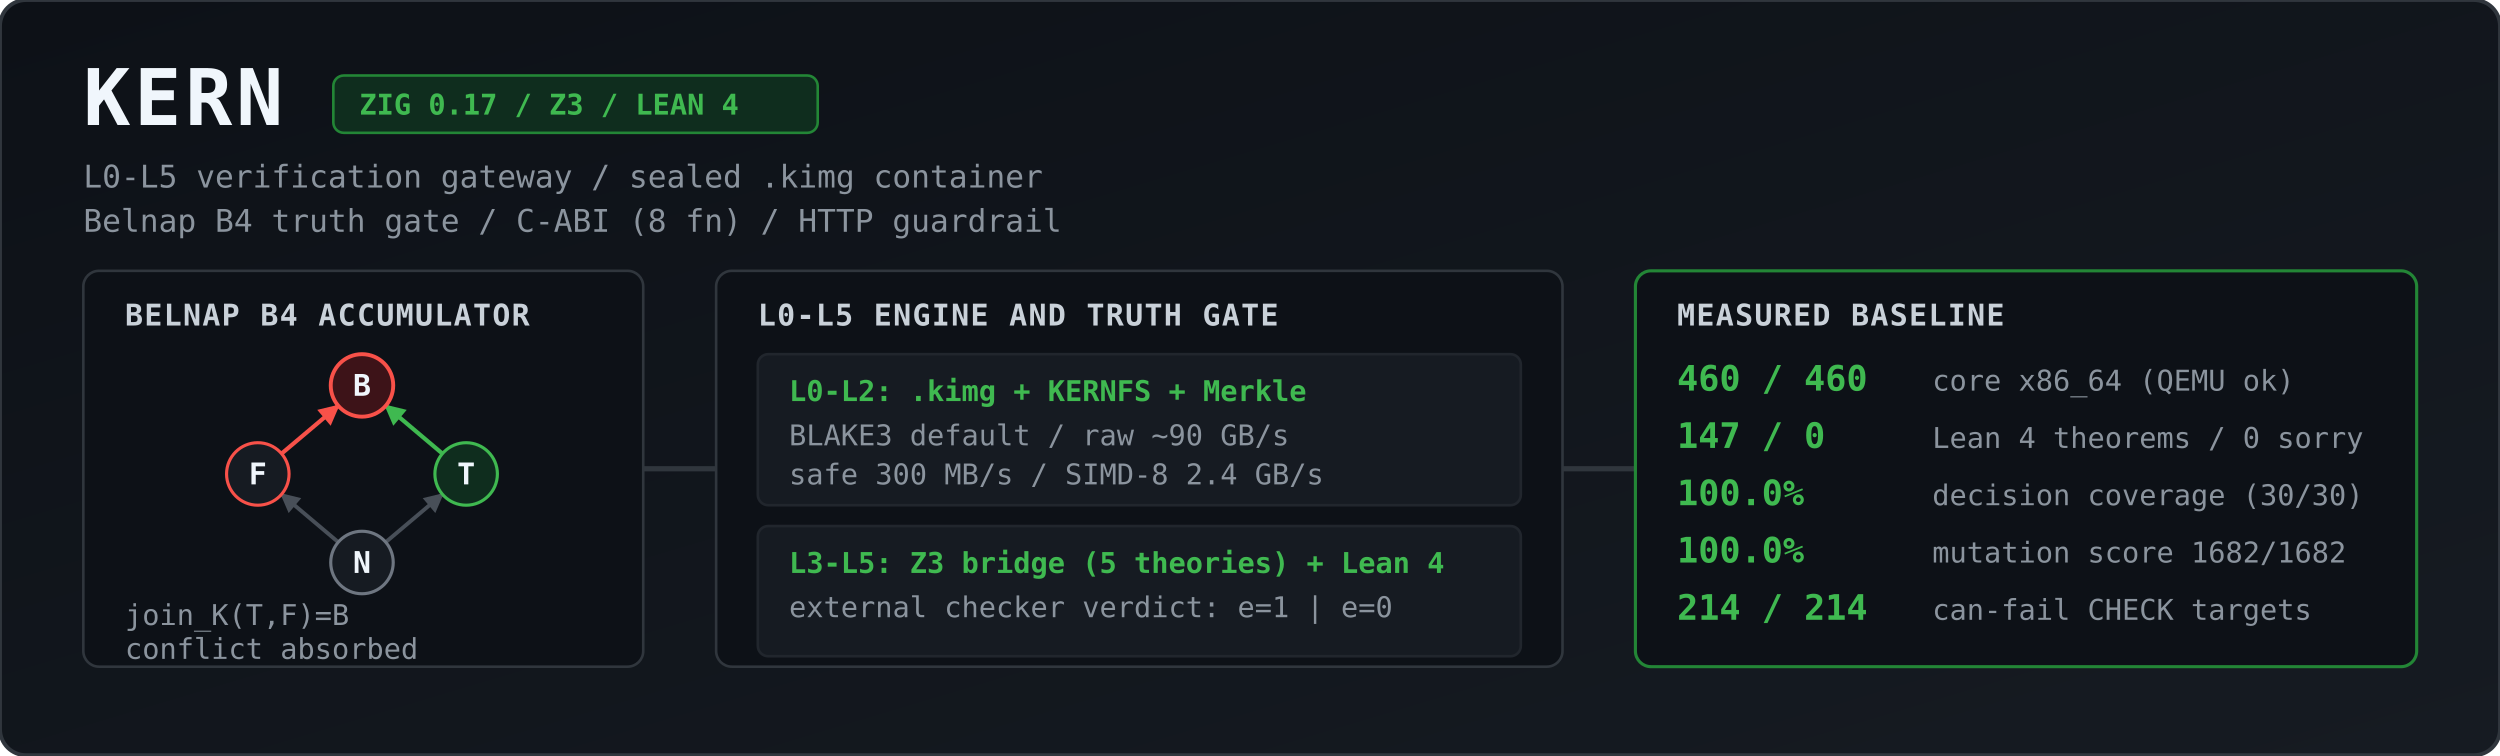
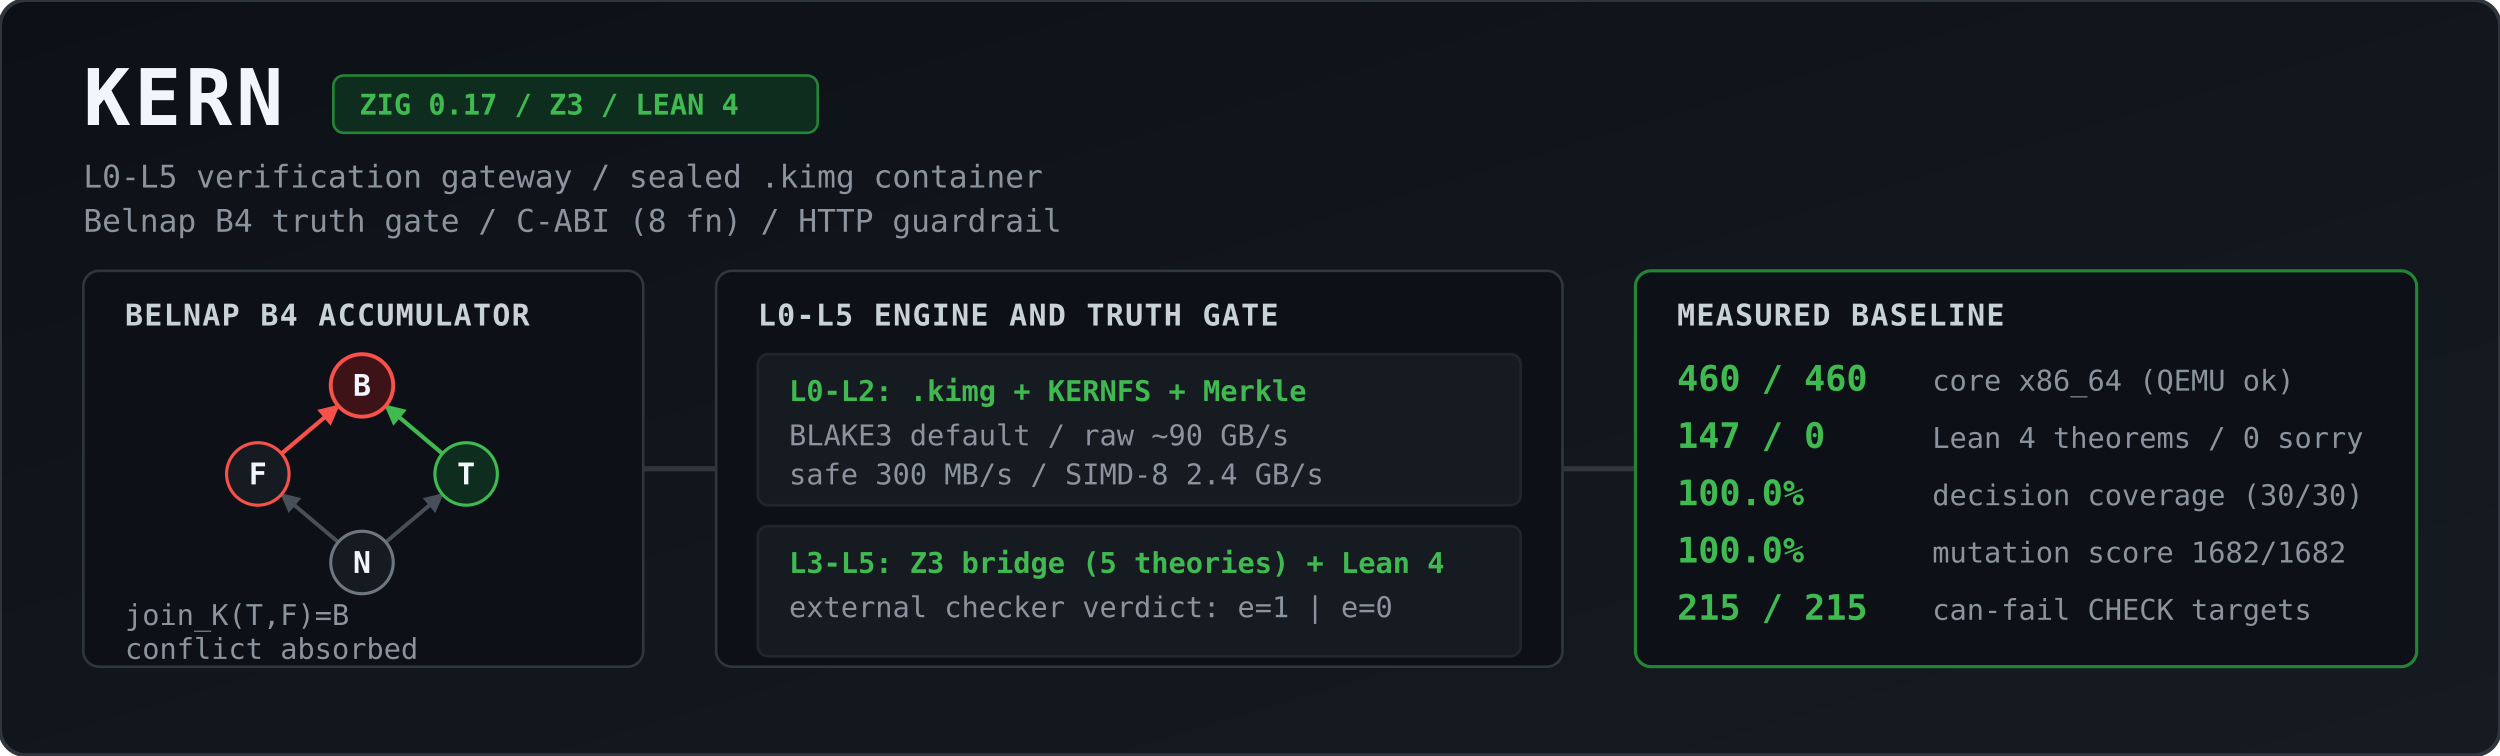
<svg xmlns="http://www.w3.org/2000/svg" viewBox="0 0 1344 406" width="100%" height="406" role="img" aria-label="KERN architecture and measured baseline">
  <defs>
    <linearGradient id="bg" x1="0" y1="0" x2="1" y2="1">
      <stop offset="0%" stop-color="#0d1117" />
      <stop offset="100%" stop-color="#161b22" />
    </linearGradient>
    <marker id="agrey" viewBox="0 0 10 10" refX="9" refY="5" markerWidth="5" markerHeight="5" orient="auto">
      <path d="M 0 0 L 10 5 L 0 10 z" fill="#484f58" />
    </marker>
    <marker id="ared" viewBox="0 0 10 10" refX="9" refY="5" markerWidth="5" markerHeight="5" orient="auto">
      <path d="M 0 0 L 10 5 L 0 10 z" fill="#f85149" />
    </marker>
    <marker id="agreen" viewBox="0 0 10 10" refX="9" refY="5" markerWidth="5" markerHeight="5" orient="auto">
      <path d="M 0 0 L 10 5 L 0 10 z" fill="#3fb950" />
    </marker>
    <style>
      .title { font: 700 30px ui-monospace, SFMono-Regular, Menlo, Monaco, Consolas, monospace; fill: #f0f6fc; letter-spacing: 1.5px; }
      .sub   { font: 400 12px ui-monospace, SFMono-Regular, Menlo, Monaco, Consolas, monospace; fill: #8b949e; }
      .badge { font: 600 11px ui-monospace, SFMono-Regular, Menlo, Monaco, Consolas, monospace; fill: #3fb950; }
      .hdr   { font: 700 11.5px ui-monospace, SFMono-Regular, Menlo, Monaco, Consolas, monospace; fill: #c9d1d9; letter-spacing: 0.5px; }
      .val   { font: 700 13.5px ui-monospace, SFMono-Regular, Menlo, Monaco, Consolas, monospace; fill: #3fb950; }
      .lbl   { font: 400 11px ui-monospace, SFMono-Regular, Menlo, Monaco, Consolas, monospace; fill: #8b949e; }
      .node  { font: 700 11.5px ui-monospace, SFMono-Regular, Menlo, Monaco, Consolas, monospace; fill: #f0f6fc; text-anchor: middle; }
    </style>
  </defs>
  <g transform="scale(1.4)">
    <rect width="960" height="290" rx="10" fill="url(#bg)" stroke="#30363d" stroke-width="1.5" />
    <text x="32" y="48" class="title">KERN</text>
    <rect x="128" y="29" width="186" height="22" rx="4" fill="#0f2d1e" stroke="#238636" stroke-width="1" />
    <text x="138" y="44" class="badge">ZIG 0.17 / Z3 / LEAN 4</text>
    <text x="32" y="72" class="sub">L0-L5 verification gateway / sealed .kimg container</text>
    <text x="32" y="89" class="sub">Belnap B4 truth gate / C-ABI (8 fn) / HTTP guardrail</text>
    <rect x="32" y="104" width="215" height="152" rx="6" fill="#0d1117" stroke="#30363d" />
    <text x="48" y="125" class="hdr">BELNAP B4 ACCUMULATOR</text>
    <line x1="129.9" y1="208.2" x2="108.1" y2="189.8" stroke="#484f58" stroke-width="1.5" marker-end="url(#agrey)" />
    <line x1="148.1" y1="208.2" x2="169.9" y2="189.8" stroke="#484f58" stroke-width="1.5" marker-end="url(#agrey)" />
    <line x1="108.1" y1="174.2" x2="129.9" y2="155.8" stroke="#f85149" stroke-width="1.6" marker-end="url(#ared)" />
    <line x1="169.9" y1="174.2" x2="148.1" y2="155.8" stroke="#3fb950" stroke-width="1.6" marker-end="url(#agreen)" />
    <circle cx="139" cy="148" r="12" fill="#3d1318" stroke="#f85149" stroke-width="1.5" />
    <text x="139" y="152" class="node">B</text>
    <circle cx="99" cy="182" r="12" fill="#161b22" stroke="#f85149" stroke-width="1.2" />
    <text x="99" y="186" class="node">F</text>
    <circle cx="179" cy="182" r="12" fill="#0f2d1e" stroke="#3fb950" stroke-width="1.2" />
    <text x="179" y="186" class="node">T</text>
    <circle cx="139" cy="216" r="12" fill="#161b22" stroke="#6e7681" stroke-width="1.2" />
    <text x="139" y="220" class="node">N</text>
    <text x="48" y="240" class="lbl">join_K(T,F)=B</text>
    <text x="48" y="253" class="lbl">conflict absorbed</text>
    <path d="M 247 180 L 275 180" stroke="#30363d" stroke-width="2" />
    <rect x="275" y="104" width="325" height="152" rx="6" fill="#0d1117" stroke="#30363d" />
    <text x="291" y="125" class="hdr">L0-L5 ENGINE AND TRUTH GATE</text>
    <rect x="291" y="136" width="293" height="58" rx="4" fill="#161b22" stroke="#21262d" />
    <text x="303" y="154" class="badge">L0-L2: .kimg + KERNFS + Merkle</text>
    <text x="303" y="171" class="lbl">BLAKE3 default / raw ~90 GB/s</text>
    <text x="303" y="186" class="lbl">safe 300 MB/s / SIMD-8 2.4 GB/s</text>
    <rect x="291" y="202" width="293" height="50" rx="4" fill="#161b22" stroke="#21262d" />
    <text x="303" y="220" class="badge">L3-L5: Z3 bridge (5 theories) + Lean 4</text>
    <text x="303" y="237" class="lbl">external checker verdict: e=1 | e=0</text>
    <path d="M 600 180 L 628 180" stroke="#30363d" stroke-width="2" />
    <rect x="628" y="104" width="300" height="152" rx="6" fill="#0d1117" stroke="#238636" stroke-width="1.2" />
    <text x="644" y="125" class="hdr">MEASURED BASELINE</text>
    <text x="644" y="150" class="val">460 / 460</text>
    <text x="742" y="150" class="lbl">core x86_64 (QEMU ok)</text>
    <text x="644" y="172" class="val">147 / 0</text>
    <text x="742" y="172" class="lbl">Lean 4 theorems / 0 sorry</text>
    <text x="644" y="194" class="val">100.0%</text>
    <text x="742" y="194" class="lbl">decision coverage (30/30)</text>
    <text x="644" y="216" class="val">100.0%</text>
    <text x="742" y="216" class="lbl">mutation score 1682/1682</text>
-     <text x="644" y="238" class="val">214 / 214</text>
+     <text x="644" y="238" class="val">215 / 215</text>
    <text x="742" y="238" class="lbl">can-fail CHECK targets</text>
  </g>
</svg>
